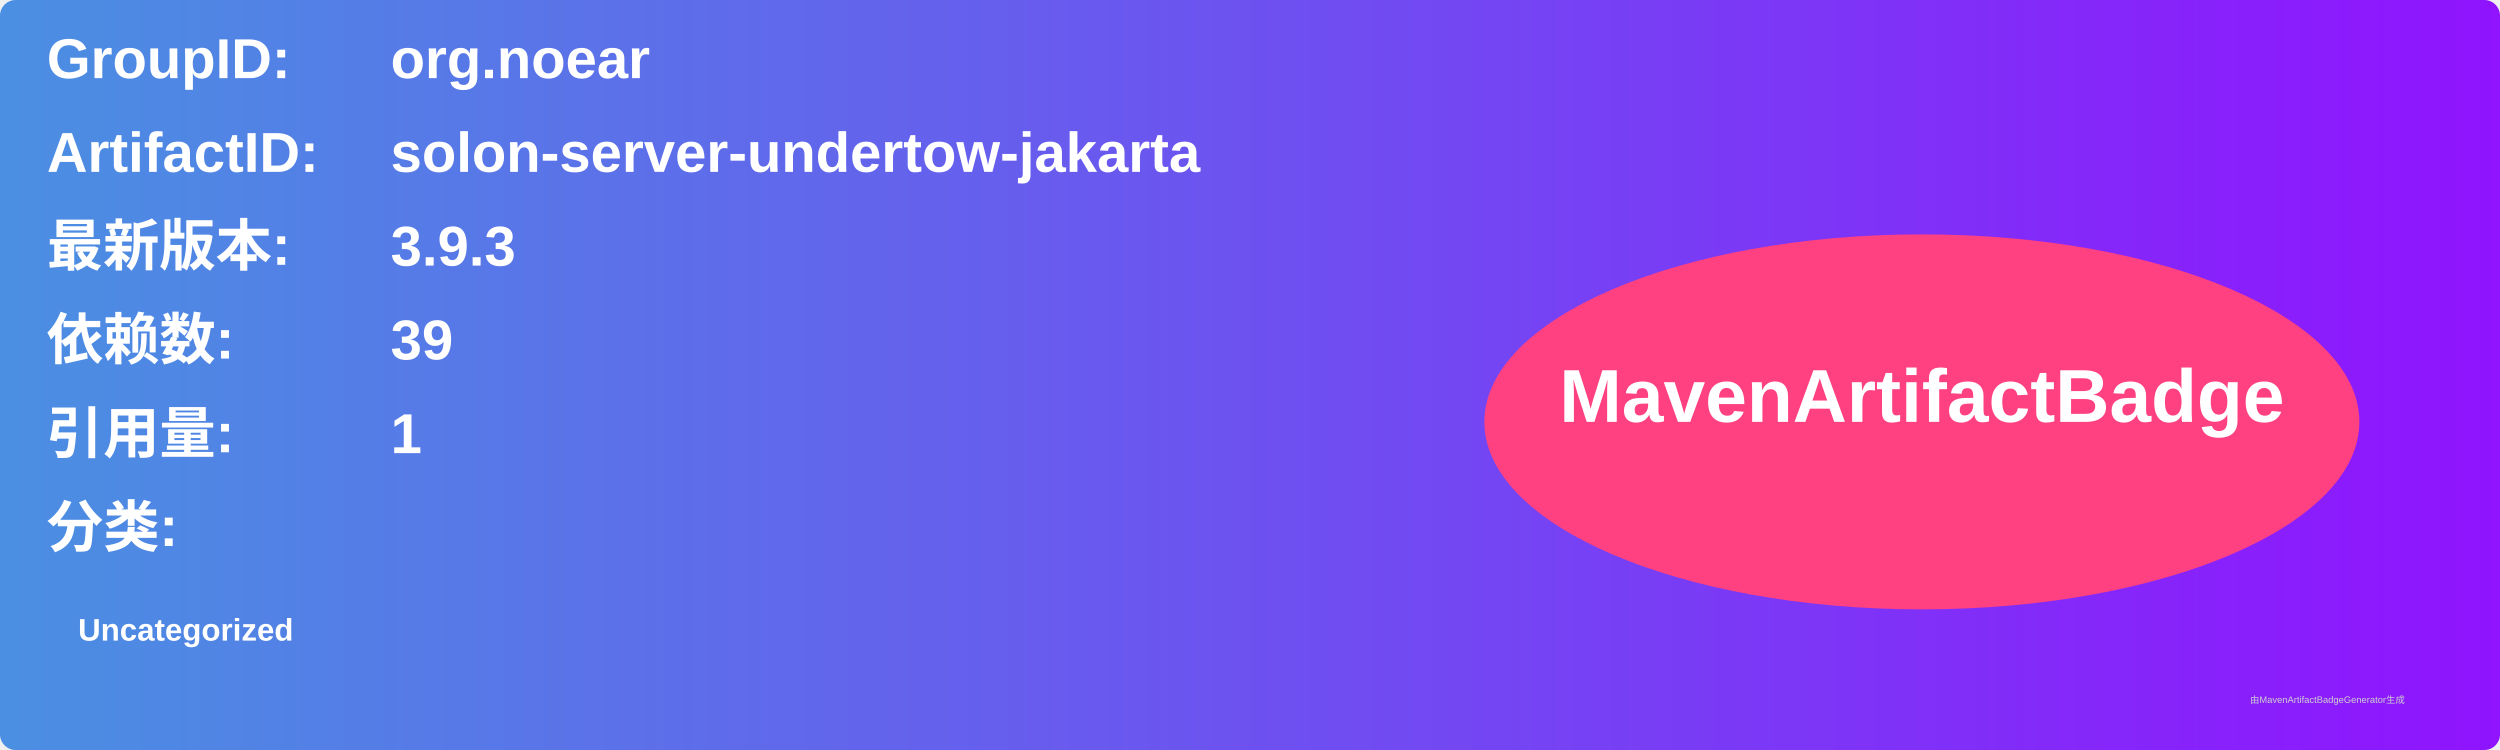
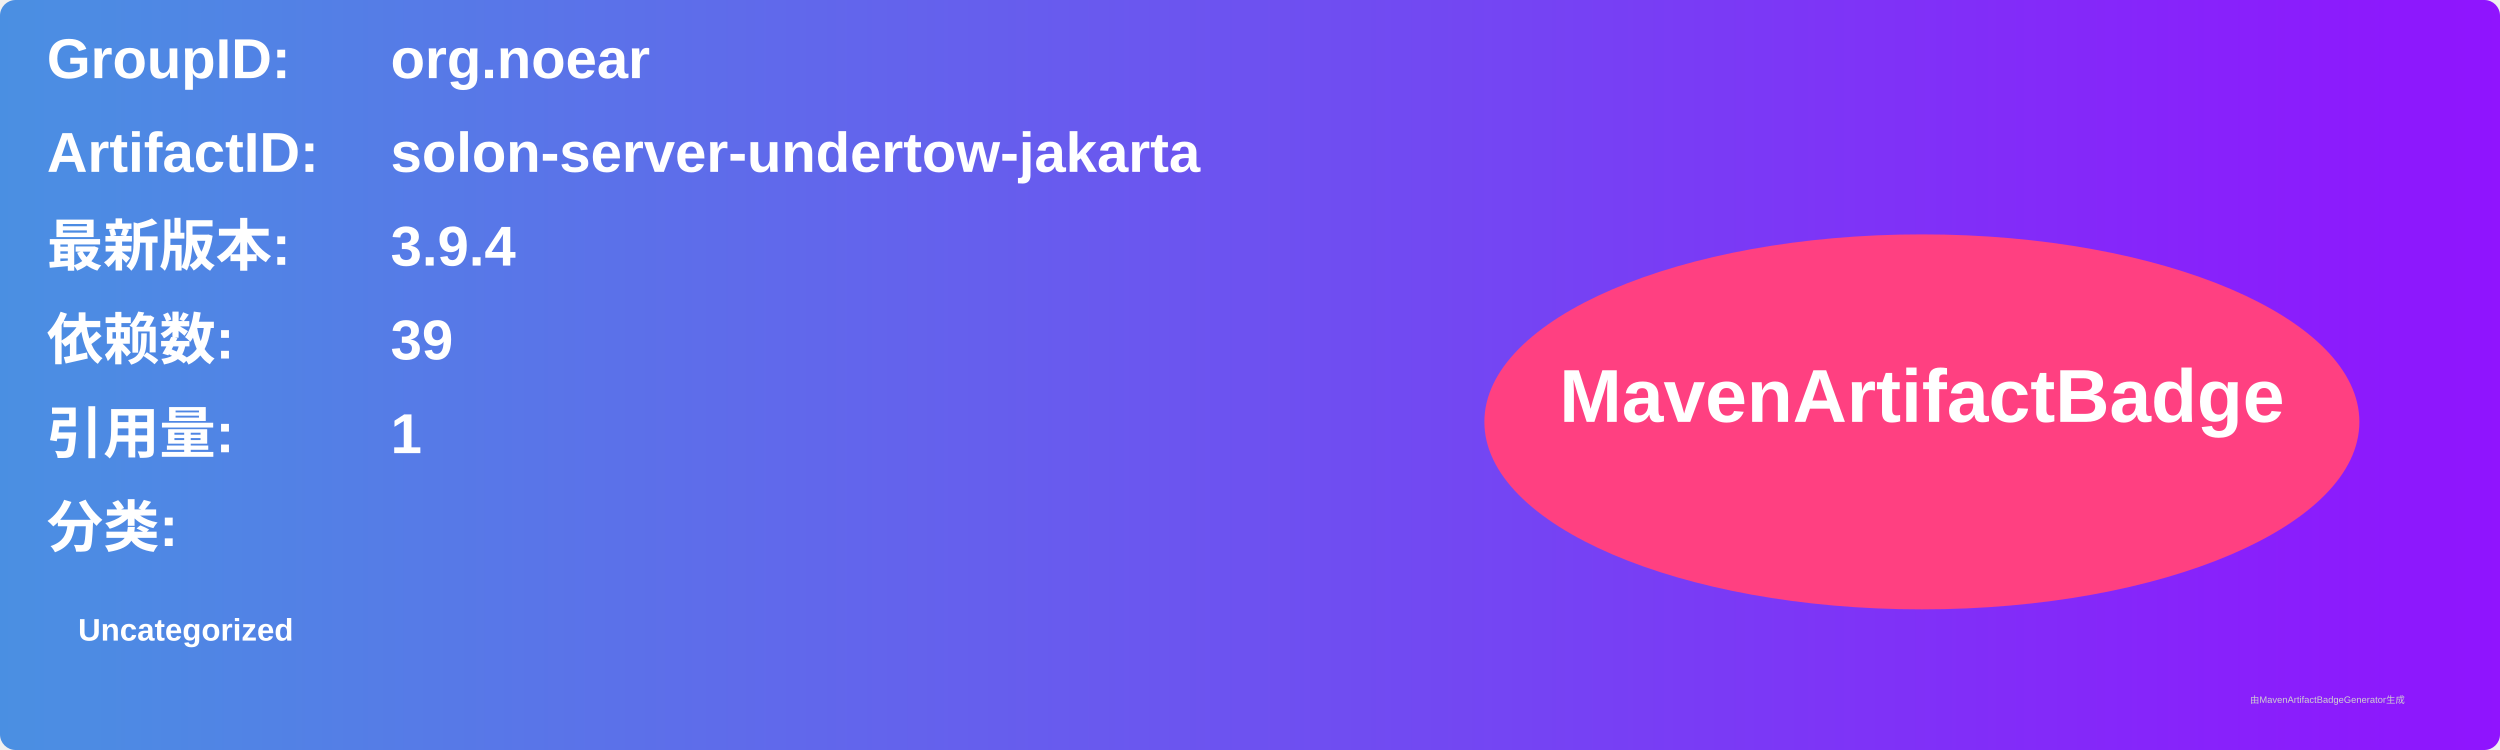
<svg xmlns="http://www.w3.org/2000/svg" width="800" height="240" viewBox="0 0 800 240">
  <linearGradient id="grad" x1="0%" y1="0%" x2="100%" y2="0%">
    <stop offset="0%" stop-color="#4a90e2" />
    <stop offset="100%" stop-color="#9013fe" />
  </linearGradient>
  <rect width="100%" height="100%" rx="5" ry="5" fill="url(#grad)" />
  <g transform="translate(15, 15)">
    <text x="0" y="10" font-family="Arial" font-size="18" fill="white" font-weight="bold" width="260">GroupID:</text>
    <text x="110" y="10" font-family="Arial" font-size="18" fill="white" font-weight="bold" width="460">org.noear</text>
    <text x="0" y="40" font-family="Arial" font-size="18" fill="white" font-weight="bold" width="260">ArtifactID:</text>
    <text x="110" y="40" font-family="Arial" font-size="18" fill="white" font-weight="bold" width="460">solon-server-undertow-jakarta</text>
    <text x="0" y="70" font-family="Arial" font-size="18" fill="white" font-weight="bold">最新版本:</text>
    <text x="110" y="70" font-family="Arial" font-size="18" fill="white" font-weight="bold">
-       <tspan font-weight="bold">3.9.3</tspan>
+       <tspan font-weight="bold">3.9.4</tspan>
    </text>
    <text x="0" y="100" font-family="Arial" font-size="18" fill="white" font-weight="bold">依赖数: </text>
    <text x="110" y="100" font-family="Arial" font-size="18" fill="white">
      <tspan font-weight="bold">39</tspan>
    </text>
    <text x="0" y="130" font-family="Arial" font-size="18" fill="white" font-weight="bold">引用量: </text>
    <text x="110" y="130" font-family="Arial" font-size="18" fill="white">
      <tspan font-weight="bold">1</tspan>
    </text>
    <text x="0" y="160" font-family="Arial" font-size="18" fill="white" font-weight="bold">分类:</text>
    <text x="10" y="190" font-family="Arial" font-size="10" fill="white">
      <tspan font-weight="bold">Uncategorized</tspan>
    </text>
    <ellipse cx="600" cy="120" rx="140" ry="60" fill="#ff4081" />
    <text x="600" y="120" text-anchor="middle" font-family="Arial" font-size="24" fill="white" font-weight="bold">MavenArtifactBadge</text>
  </g>
  <text x="720" y="225" font-family="Arial" font-size="3" fill="#d0d0d0">由MavenArtifactBadgeGenerator生成</text>
</svg>
